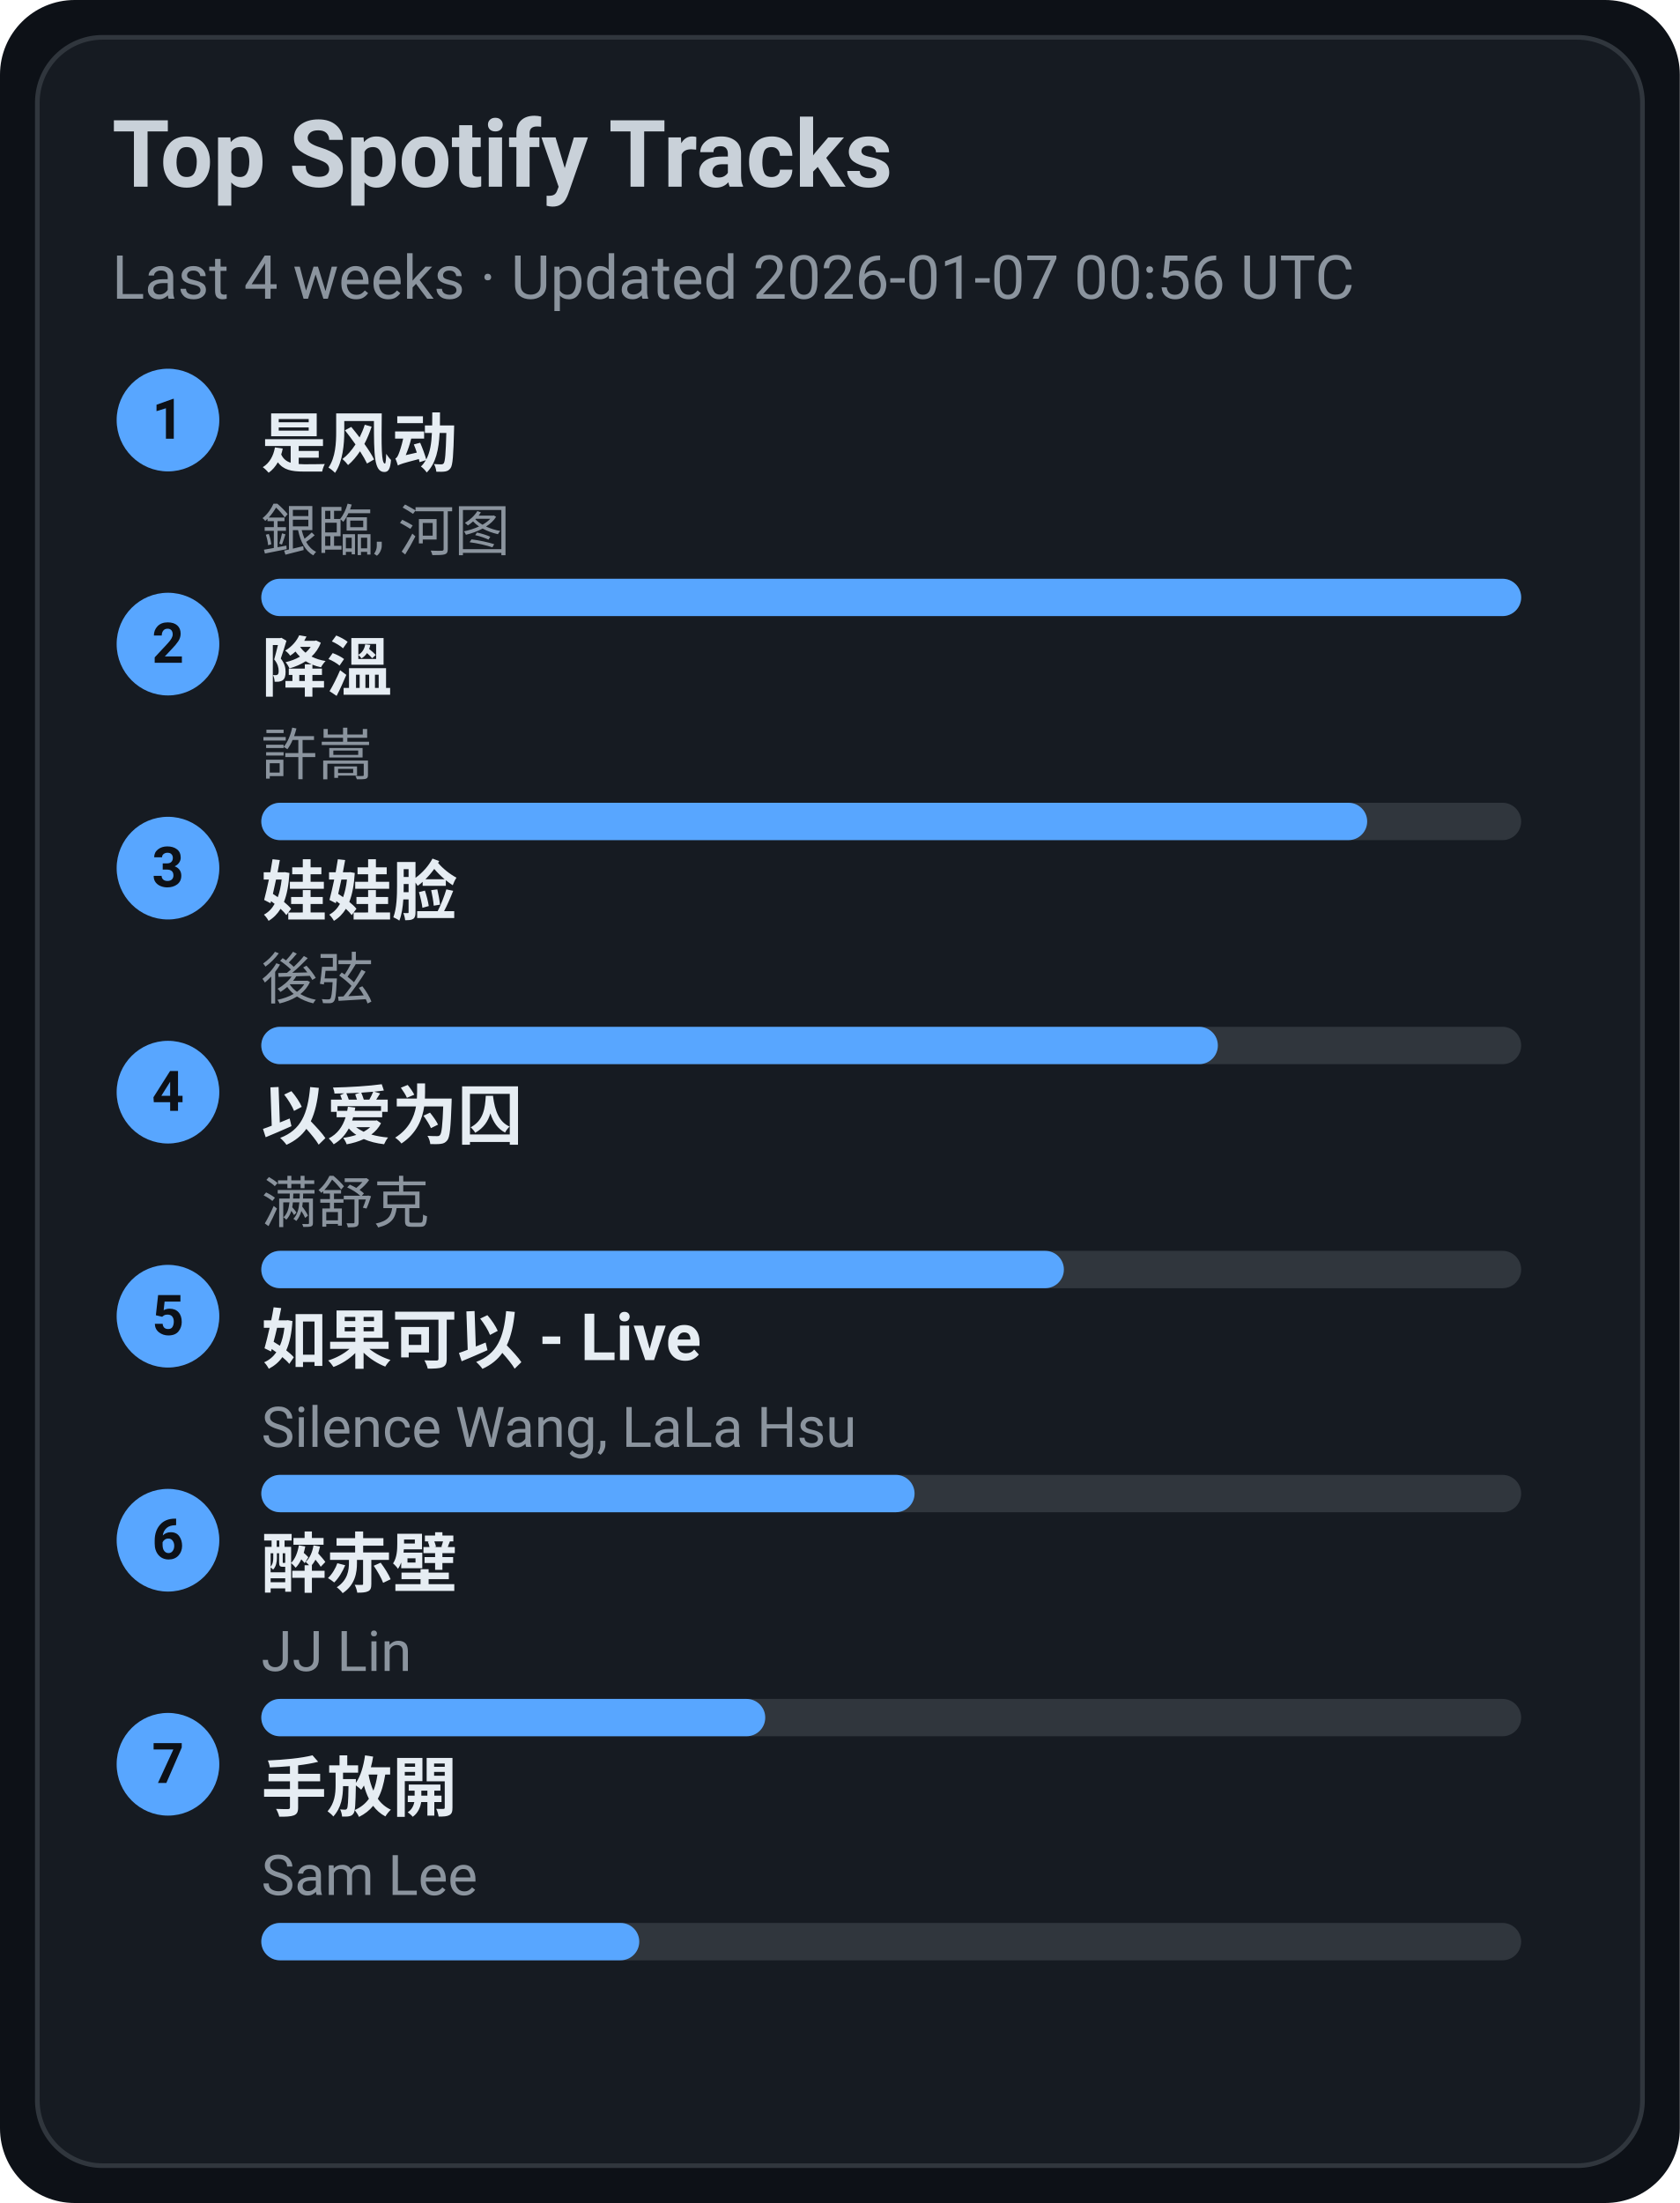
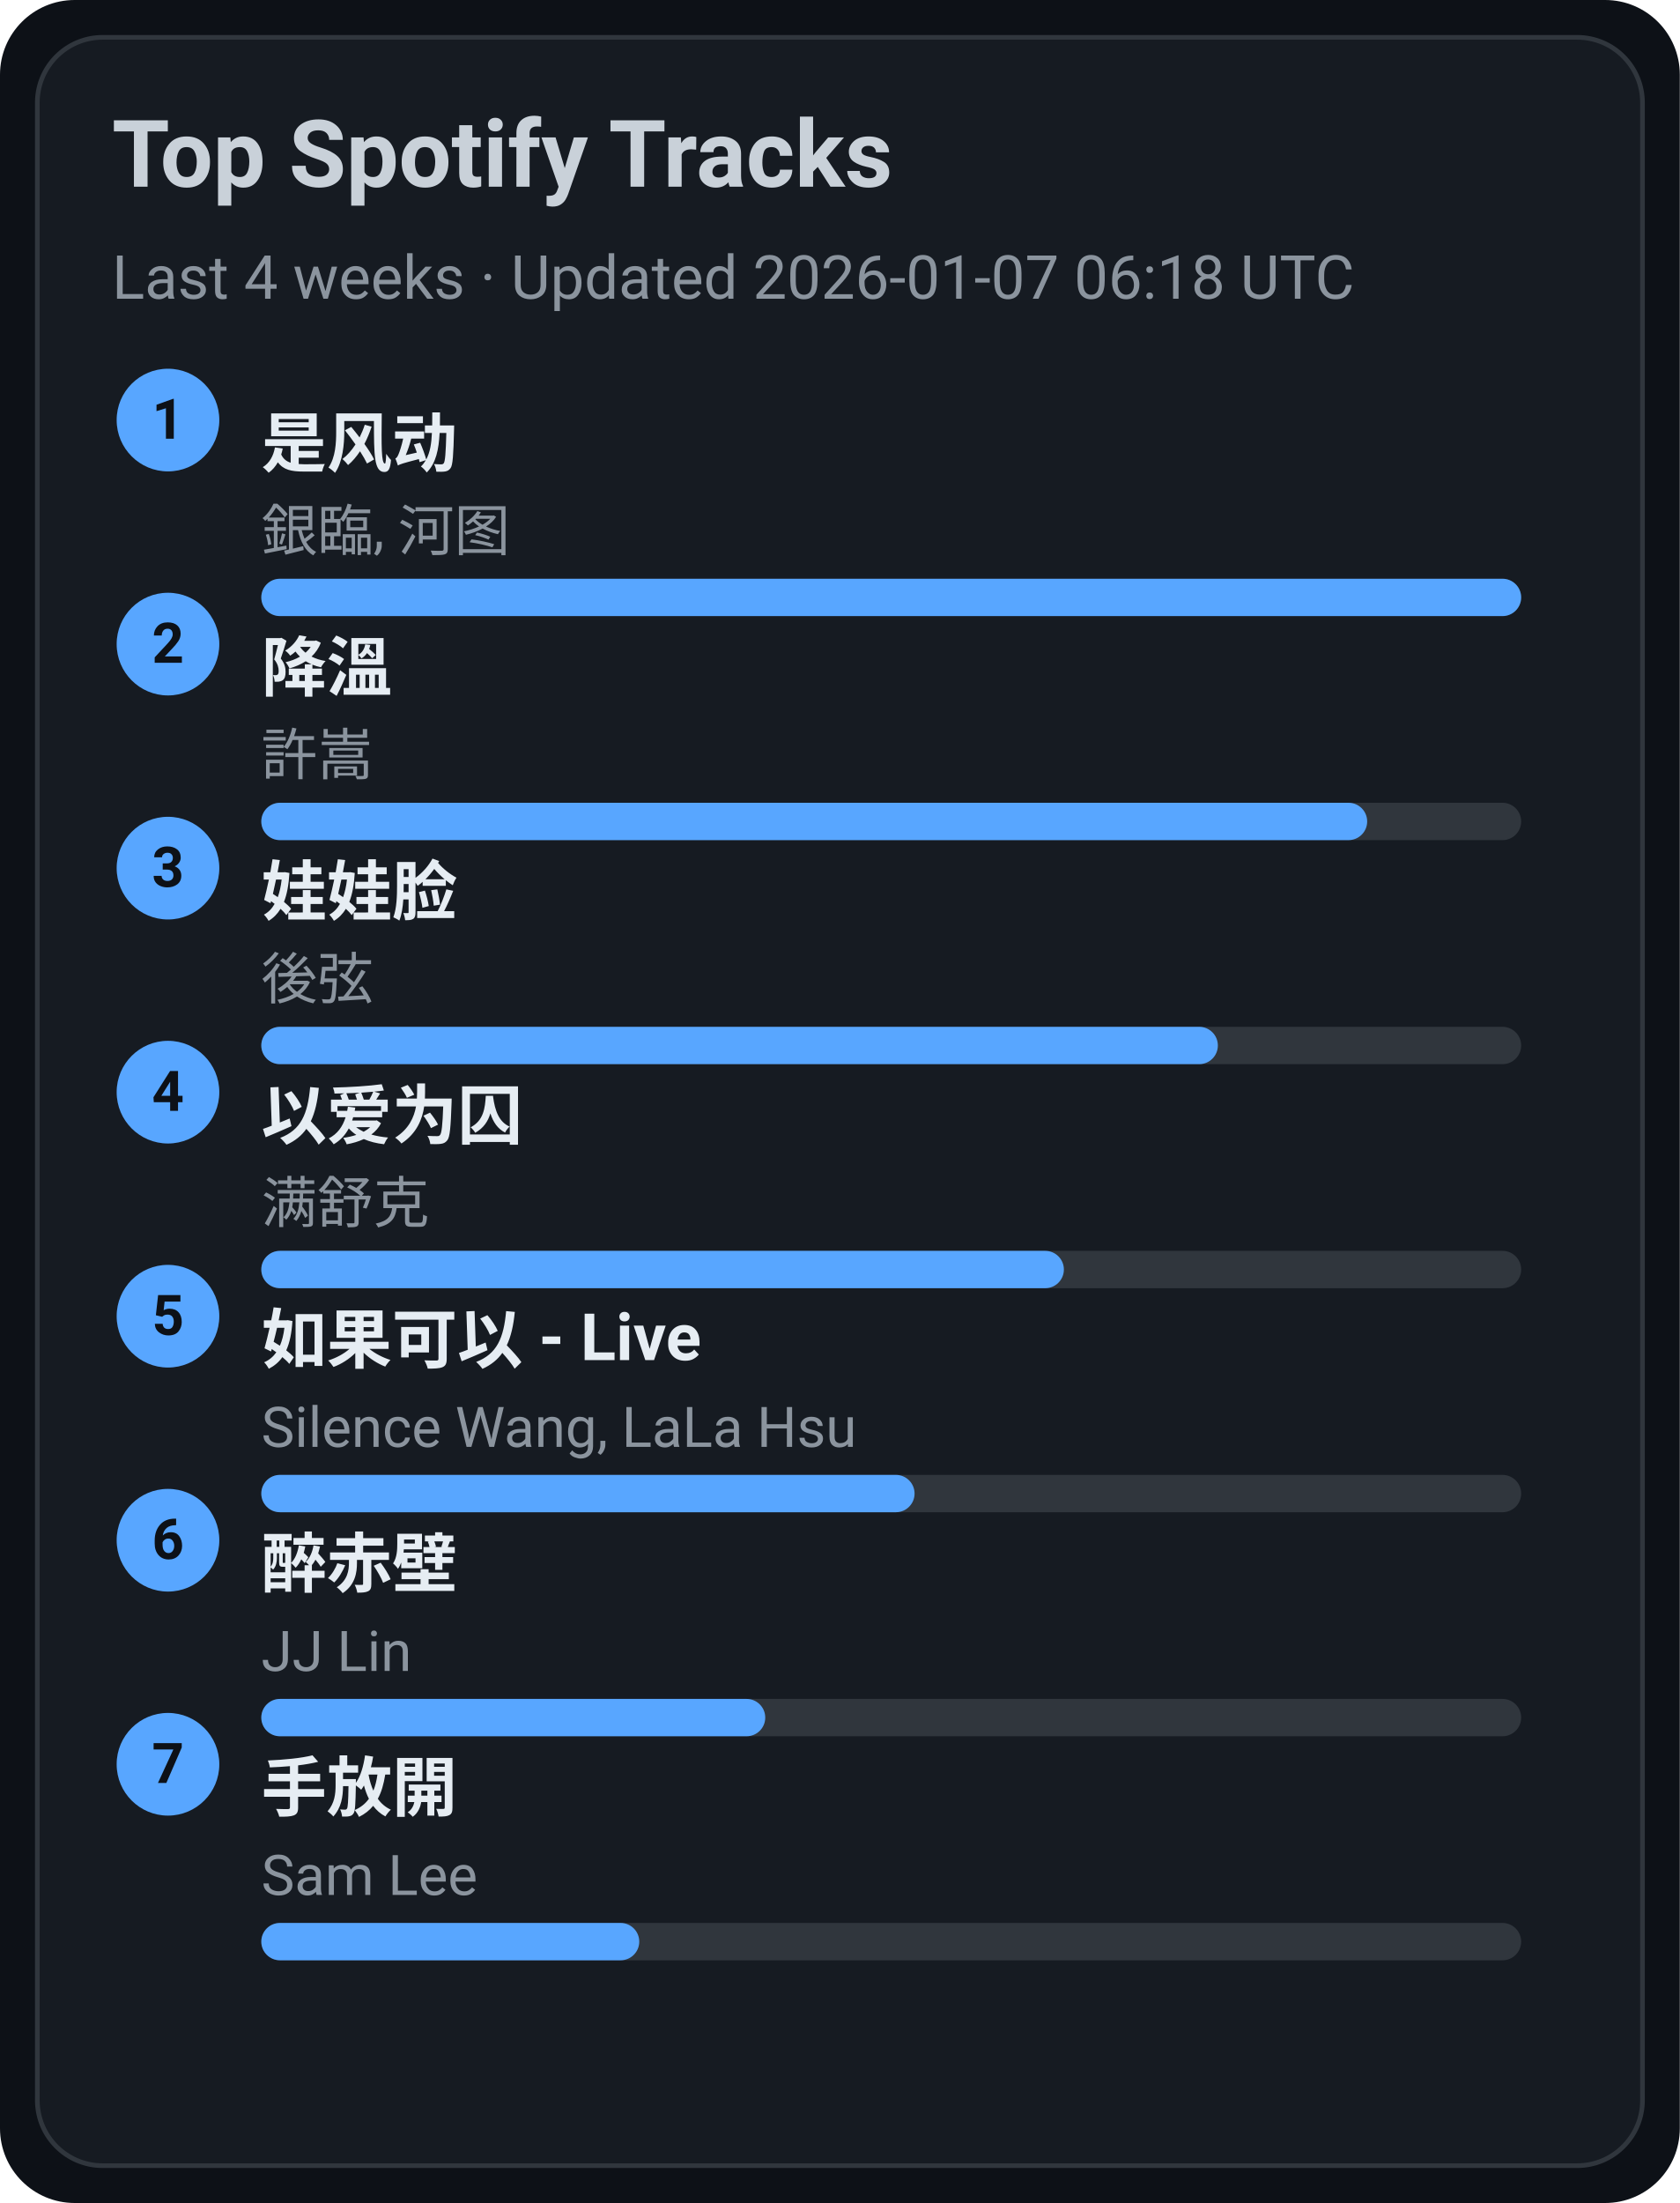
<svg xmlns="http://www.w3.org/2000/svg" width="360" height="472" viewBox="0 0 360 472">
  <style>text{font-family:-apple-system,BlinkMacSystemFont,Segoe UI,Roboto,Ubuntu,Helvetica Neue,Arial,Noto Sans,sans-serif}</style>
  <rect width="360" height="472" rx="16" fill="#0d1117" />
  <rect x="8" y="8" width="344" height="456" rx="14" fill="#161b22" stroke="#30363d" />
  <text x="24" y="40" font-size="20" fill="#c9d1d9" font-weight="600">Top Spotify Tracks</text>
-   <text x="24" y="64" font-size="13" fill="#8b949e">Last 4 weeks · Updated 2026-01-07 00:56 UTC</text>
+   <text x="24" y="64" font-size="13" fill="#8b949e">Last 4 weeks · Updated 2026-01-07 06:18 UTC</text>
  <circle cx="36" cy="90" r="11" fill="#58a6ff" />
  <text x="36" y="94" text-anchor="middle" font-size="12" fill="#0d1117" font-weight="700">1</text>
  <a href="https://open.spotify.com/track/3lePQ8c4jq7bTePsXEmslh" target="_blank" rel="noopener noreferrer">
    <text x="56" y="100" font-size="14" fill="#e6edf3" font-weight="600">是风动</text>
  </a>
  <text x="56" y="118" font-size="12" fill="#8b949e">銀臨, 河图</text>
  <rect x="56" y="124" width="270" height="8" rx="4" fill="#30363d" />
  <rect x="56" y="124" width="270" height="8" rx="4" fill="#58a6ff" />
  <circle cx="36" cy="138" r="11" fill="#58a6ff" />
  <text x="36" y="142" text-anchor="middle" font-size="12" fill="#0d1117" font-weight="700">2</text>
  <a href="https://open.spotify.com/track/2q9uhrOfyOnBa3oWR1PfYT" target="_blank" rel="noopener noreferrer">
    <text x="56" y="148" font-size="14" fill="#e6edf3" font-weight="600">降溫</text>
  </a>
  <text x="56" y="166" font-size="12" fill="#8b949e">許嵩</text>
  <rect x="56" y="172" width="270" height="8" rx="4" fill="#30363d" />
  <rect x="56" y="172" width="237" height="8" rx="4" fill="#58a6ff" />
  <circle cx="36" cy="186" r="11" fill="#58a6ff" />
  <text x="36" y="190" text-anchor="middle" font-size="12" fill="#0d1117" font-weight="700">3</text>
  <a href="https://open.spotify.com/track/08ouEICweFmqfgPJnRIQkE" target="_blank" rel="noopener noreferrer">
    <text x="56" y="196" font-size="14" fill="#e6edf3" font-weight="600">娃娃脸</text>
  </a>
  <text x="56" y="214" font-size="12" fill="#8b949e">後弦</text>
  <rect x="56" y="220" width="270" height="8" rx="4" fill="#30363d" />
  <rect x="56" y="220" width="205" height="8" rx="4" fill="#58a6ff" />
  <circle cx="36" cy="234" r="11" fill="#58a6ff" />
  <text x="36" y="238" text-anchor="middle" font-size="12" fill="#0d1117" font-weight="700">4</text>
  <a href="https://open.spotify.com/track/0RW2LEfGQK5BaIho6sSLqf" target="_blank" rel="noopener noreferrer">
    <text x="56" y="244" font-size="14" fill="#e6edf3" font-weight="600">以爱为囚</text>
  </a>
  <text x="56" y="262" font-size="12" fill="#8b949e">满舒克</text>
  <rect x="56" y="268" width="270" height="8" rx="4" fill="#30363d" />
  <rect x="56" y="268" width="172" height="8" rx="4" fill="#58a6ff" />
  <circle cx="36" cy="282" r="11" fill="#58a6ff" />
  <text x="36" y="286" text-anchor="middle" font-size="12" fill="#0d1117" font-weight="700">5</text>
  <a href="https://open.spotify.com/track/6IF65dJzfmPcX7jwDegwoo" target="_blank" rel="noopener noreferrer">
    <text x="56" y="292" font-size="14" fill="#e6edf3" font-weight="600">如果可以 - Live</text>
  </a>
  <text x="56" y="310" font-size="12" fill="#8b949e">Silence Wang, LaLa Hsu</text>
  <rect x="56" y="316" width="270" height="8" rx="4" fill="#30363d" />
  <rect x="56" y="316" width="140" height="8" rx="4" fill="#58a6ff" />
  <circle cx="36" cy="330" r="11" fill="#58a6ff" />
  <text x="36" y="334" text-anchor="middle" font-size="12" fill="#0d1117" font-weight="700">6</text>
  <a href="https://open.spotify.com/track/69lAYqbyHL1A0gctdLd9WV" target="_blank" rel="noopener noreferrer">
    <text x="56" y="340" font-size="14" fill="#e6edf3" font-weight="600">醉赤壁</text>
  </a>
  <text x="56" y="358" font-size="12" fill="#8b949e">JJ Lin</text>
  <rect x="56" y="364" width="270" height="8" rx="4" fill="#30363d" />
  <rect x="56" y="364" width="108" height="8" rx="4" fill="#58a6ff" />
  <circle cx="36" cy="378" r="11" fill="#58a6ff" />
  <text x="36" y="382" text-anchor="middle" font-size="12" fill="#0d1117" font-weight="700">7</text>
  <a href="https://open.spotify.com/track/2Dd9EXYXI2NNrLG61OtWQv" target="_blank" rel="noopener noreferrer">
    <text x="56" y="388" font-size="14" fill="#e6edf3" font-weight="600">手放開</text>
  </a>
  <text x="56" y="406" font-size="12" fill="#8b949e">Sam Lee</text>
  <rect x="56" y="412" width="270" height="8" rx="4" fill="#30363d" />
  <rect x="56" y="412" width="81" height="8" rx="4" fill="#58a6ff" />
</svg>
